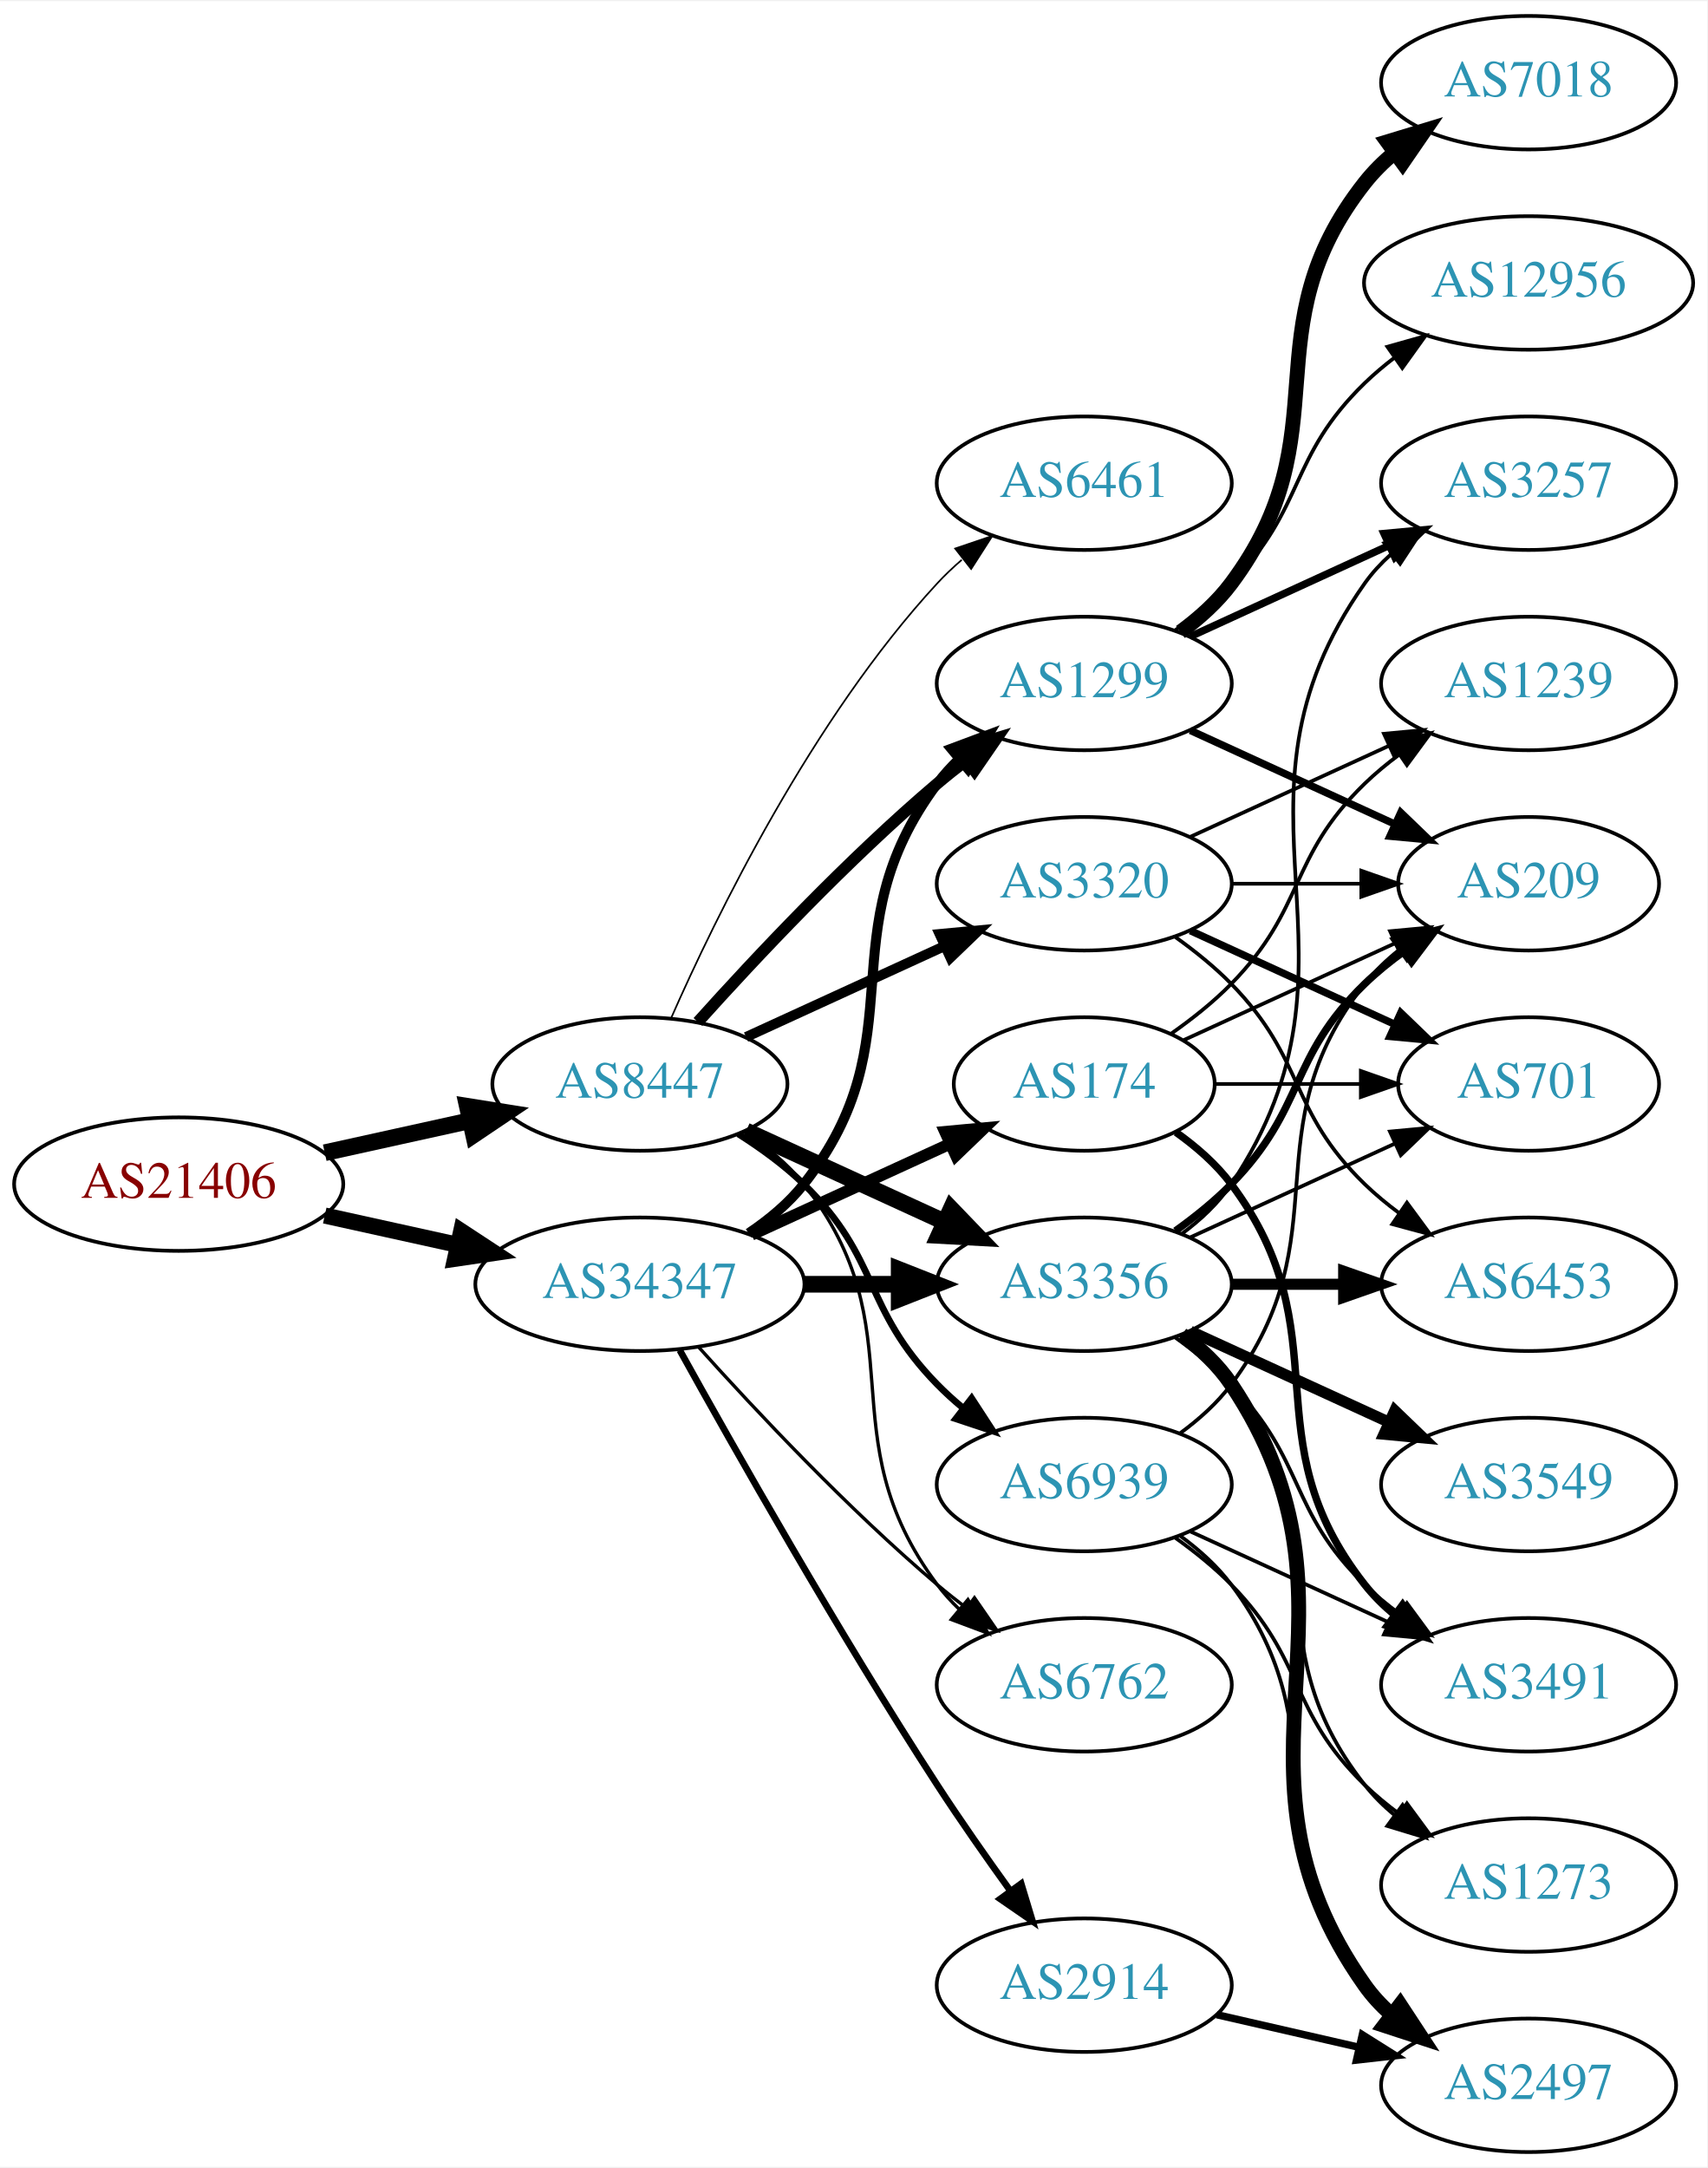
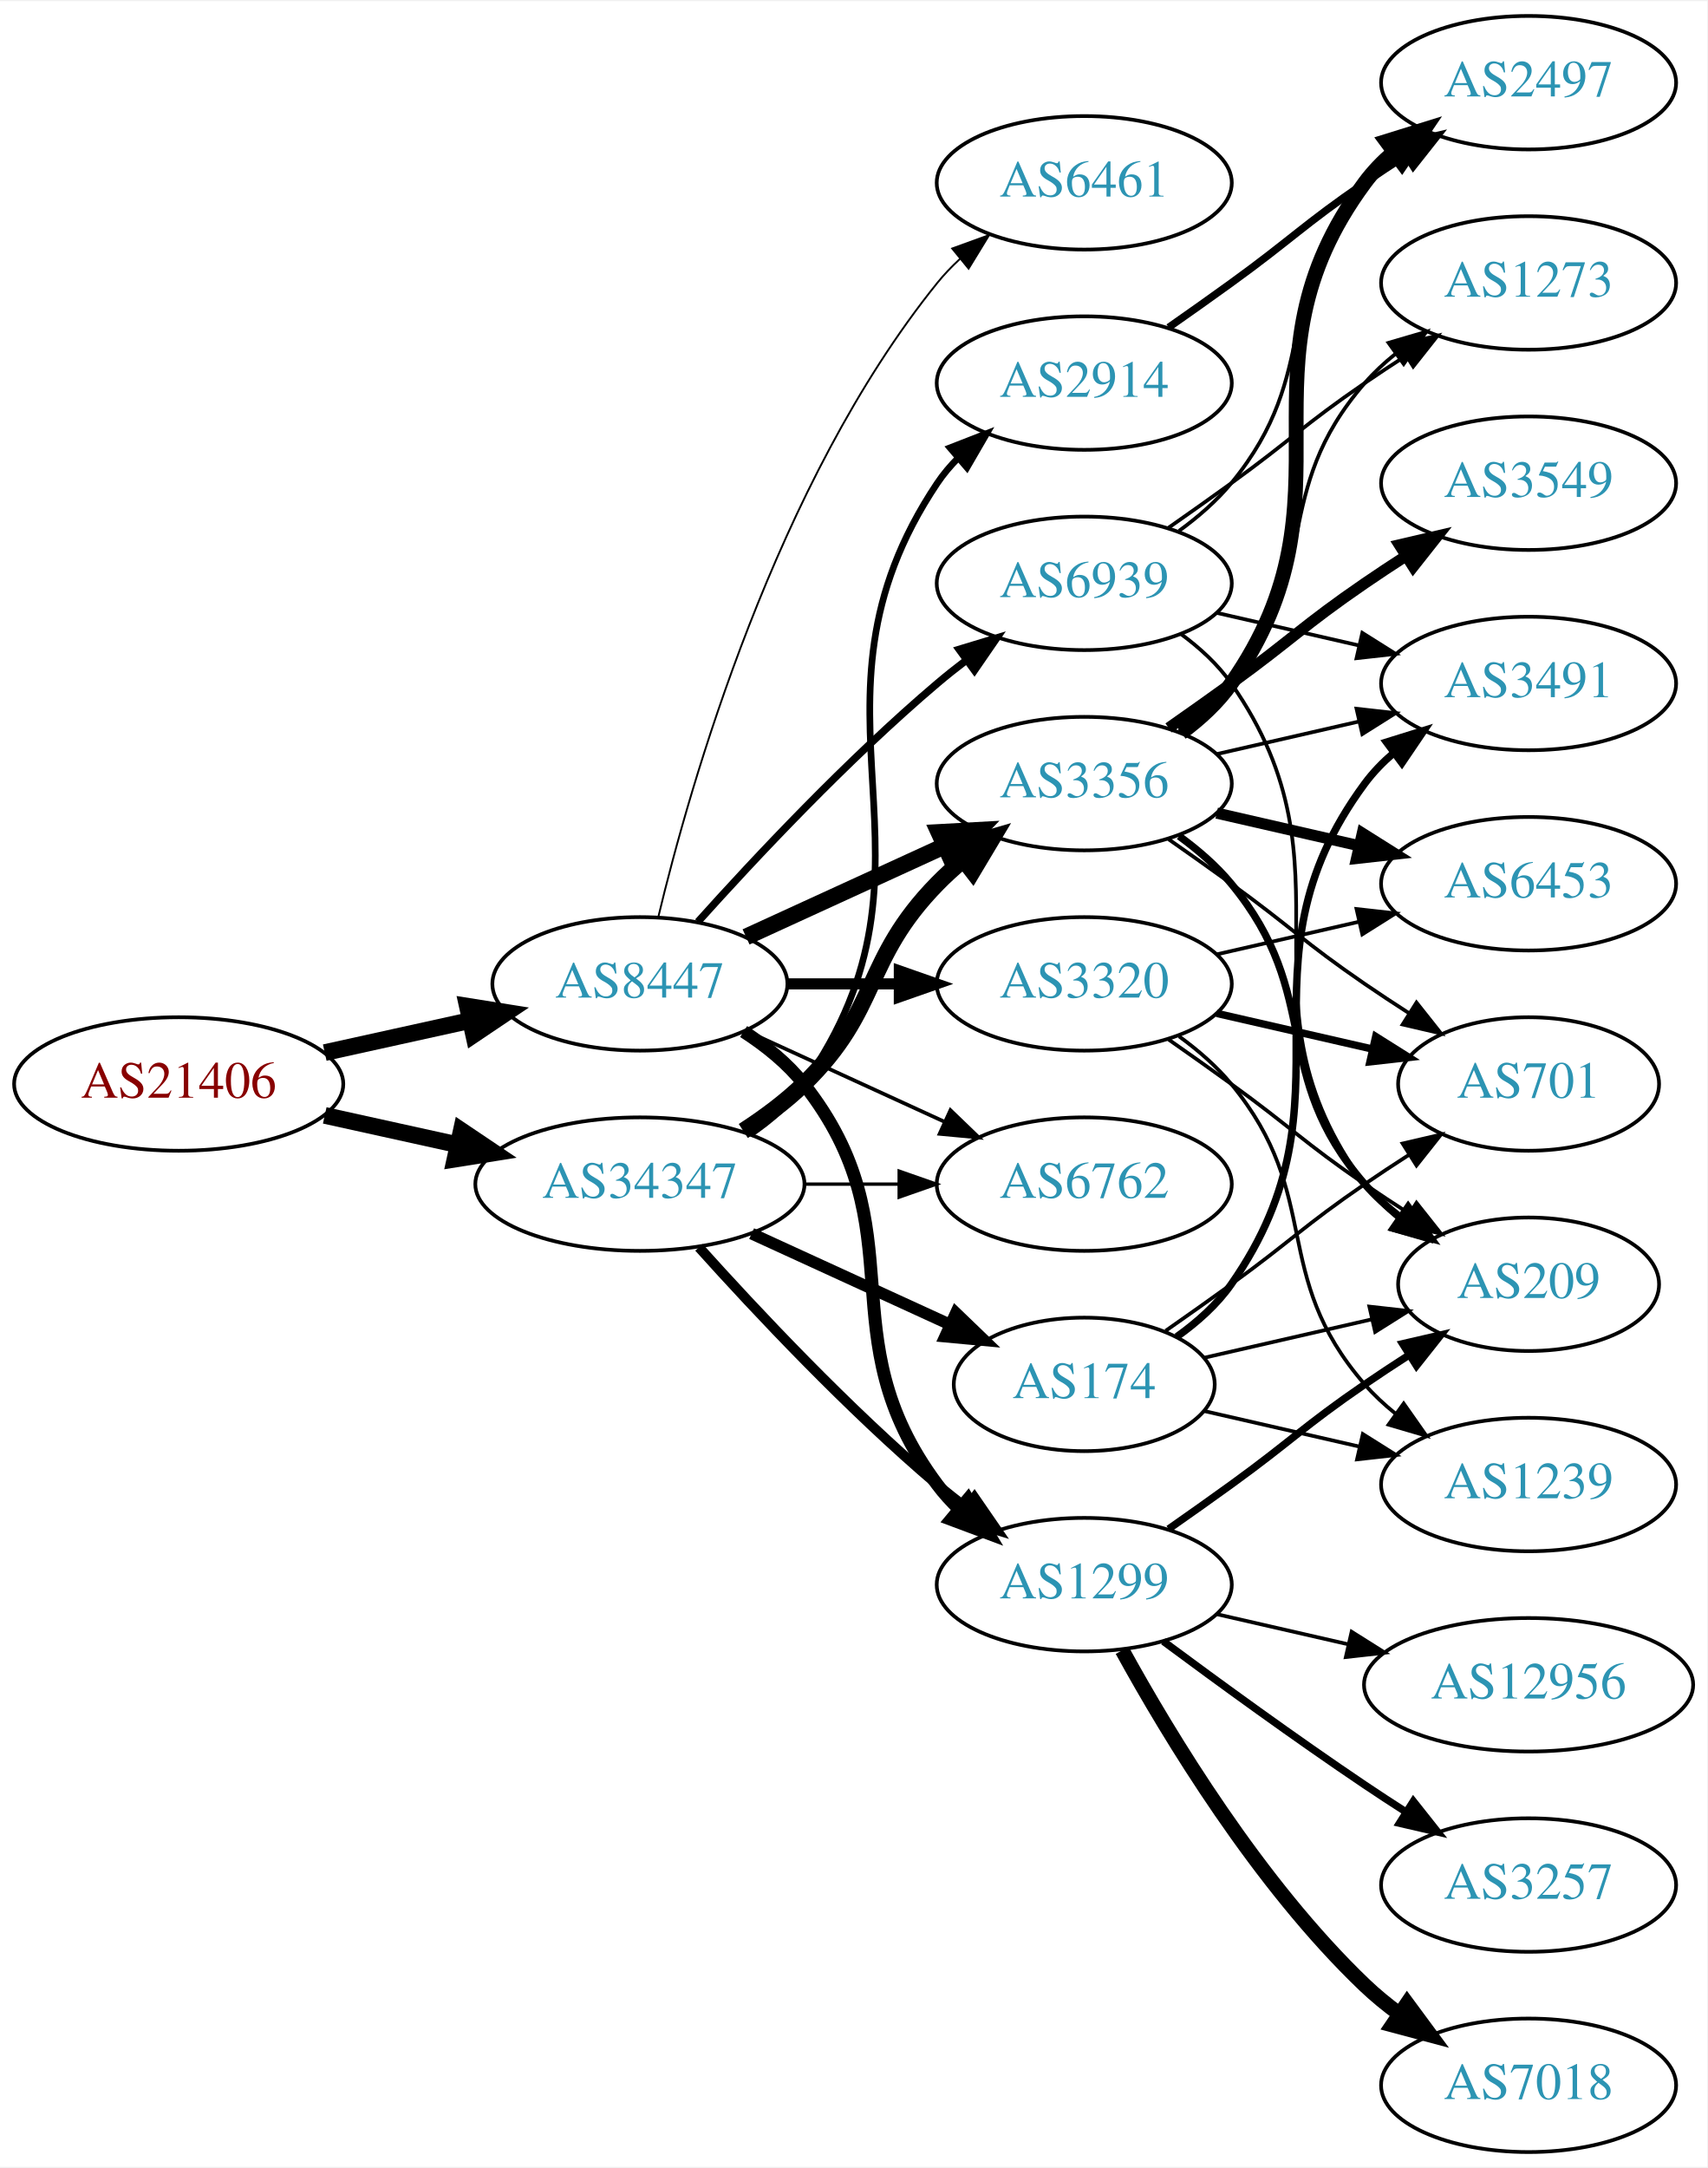
<svg xmlns="http://www.w3.org/2000/svg" xmlns:xlink="http://www.w3.org/1999/xlink" width="460pt" height="584pt" viewBox="0.00 0.00 460.47 584.00">
  <g id="graph0" class="graph" transform="scale(1 1) rotate(0) translate(4 580)">
    <polygon fill="white" stroke="none" points="-4,4 -4,-580 456.469,-580 456.469,4 -4,4" />
    <g id="node1" class="node">
      <g id="a_node1">
        <a xlink:href="/asn/21406" xlink:title="AS21406 ~ D. Swarovski KG [AT]">
-           <ellipse fill="#ffffff" stroke="black" cx="44.196" cy="-261" rx="44.393" ry="18" />
-           <text text-anchor="middle" x="44.196" y="-257.3" font-family="Times,serif" font-size="14.00" fill="#880000">AS21406</text>
+           <ellipse fill="#ffffff" stroke="black" cx="44.196" cy="-288" rx="44.393" ry="18" />
+           <text text-anchor="middle" x="44.196" y="-284.3" font-family="Times,serif" font-size="14.00" fill="#880000">AS21406</text>
        </a>
      </g>
    </g>
    <g id="node2" class="node">
      <g id="a_node2">
        <a xlink:href="/asn/8447" xlink:title="AS8447 ~ A1 Telekom Austria AG [AT]">
-           <ellipse fill="#ffffff" stroke="black" cx="168.588" cy="-288" rx="39.794" ry="18" />
-           <text text-anchor="middle" x="168.588" y="-284.3" font-family="Times,serif" font-size="14.00" fill="#2c94b3">AS8447</text>
+           <ellipse fill="#ffffff" stroke="black" cx="168.588" cy="-315" rx="39.794" ry="18" />
+           <text text-anchor="middle" x="168.588" y="-311.3" font-family="Times,serif" font-size="14.00" fill="#2c94b3">AS8447</text>
        </a>
      </g>
    </g>
    <g id="edge1" class="edge">
-       <path fill="none" stroke="black" stroke-width="4.5" d="M83.586,-269.469C95.977,-272.202 109.824,-275.257 122.644,-278.085" />
-       <polygon fill="black" stroke="black" stroke-width="4.5" points="122.045,-281.985 132.659,-280.295 123.742,-274.295 122.045,-281.985" />
+       <path fill="none" stroke="black" stroke-width="4.5" d="M83.586,-296.469C95.977,-299.202 109.824,-302.257 122.644,-305.085" />
+       <polygon fill="black" stroke="black" stroke-width="4.5" points="122.045,-308.985 132.659,-307.295 123.742,-301.295 122.045,-308.985" />
    </g>
    <g id="node3" class="node">
      <g id="a_node3">
        <a xlink:href="/asn/34347" xlink:title="AS34347 ~ HALLAG Kommunal GmbH [AT]">
-           <ellipse fill="#ffffff" stroke="black" cx="168.588" cy="-234" rx="44.393" ry="18" />
-           <text text-anchor="middle" x="168.588" y="-230.3" font-family="Times,serif" font-size="14.00" fill="#2c94b3">AS34347</text>
+           <ellipse fill="#ffffff" stroke="black" cx="168.588" cy="-261" rx="44.393" ry="18" />
+           <text text-anchor="middle" x="168.588" y="-257.3" font-family="Times,serif" font-size="14.00" fill="#2c94b3">AS34347</text>
        </a>
      </g>
    </g>
    <g id="edge2" class="edge">
-       <path fill="none" stroke="black" stroke-width="4.35" d="M83.586,-252.531C94.978,-250.018 107.6,-247.233 119.525,-244.603" />
-       <polygon fill="black" stroke="black" stroke-width="4.35" points="120.389,-248.31 129.335,-242.439 118.749,-240.876 120.389,-248.31" />
+       <path fill="none" stroke="black" stroke-width="4.5" d="M83.586,-279.531C94.978,-277.018 107.6,-274.233 119.525,-271.603" />
+       <polygon fill="black" stroke="black" stroke-width="4.5" points="120.418,-275.438 129.335,-269.439 118.721,-267.748 120.418,-275.438" />
    </g>
    <g id="node4" class="node">
      <g id="a_node4">
        <a xlink:href="/asn/3320" xlink:title="AS3320 ~ DTAG [DE]">
-           <ellipse fill="#ffffff" stroke="black" cx="288.431" cy="-342" rx="39.794" ry="18" />
-           <text text-anchor="middle" x="288.431" y="-338.3" font-family="Times,serif" font-size="14.00" fill="#2c94b3">AS3320</text>
+           <ellipse fill="#ffffff" stroke="black" cx="288.431" cy="-315" rx="39.794" ry="18" />
+           <text text-anchor="middle" x="288.431" y="-311.3" font-family="Times,serif" font-size="14.00" fill="#2c94b3">AS3320</text>
        </a>
      </g>
    </g>
    <g id="edge3" class="edge">
-       <path fill="none" stroke="black" stroke-width="2.7" d="M197.217,-300.661C213.174,-307.973 233.445,-317.261 250.727,-325.181" />
-       <polygon fill="black" stroke="black" stroke-width="2.7" points="249.426,-328.435 259.975,-329.419 252.342,-322.071 249.426,-328.435" />
+       <path fill="none" stroke="black" stroke-width="3" d="M208.501,-315C218.054,-315 228.404,-315 238.367,-315" />
+       <polygon fill="black" stroke="black" stroke-width="3" points="238.559,-318.5 248.559,-315 238.559,-311.5 238.559,-318.5" />
    </g>
    <g id="node5" class="node">
      <g id="a_node5">
        <a xlink:href="/asn/1299" xlink:title="AS1299 ~ Telia Carrier [EU]">
-           <ellipse fill="#ffffff" stroke="black" cx="288.431" cy="-396" rx="39.794" ry="18" />
-           <text text-anchor="middle" x="288.431" y="-392.3" font-family="Times,serif" font-size="14.00" fill="#2c94b3">AS1299</text>
+           <ellipse fill="#ffffff" stroke="black" cx="288.431" cy="-153" rx="39.794" ry="18" />
+           <text text-anchor="middle" x="288.431" y="-149.3" font-family="Times,serif" font-size="14.00" fill="#2c94b3">AS1299</text>
        </a>
      </g>
    </g>
    <g id="edge4" class="edge">
-       <path fill="none" stroke="black" stroke-width="3.15" d="M184.234,-304.725C199.535,-321.765 224.632,-348.523 248.784,-369 251.281,-371.117 253.942,-373.232 256.653,-375.293" />
-       <polygon fill="black" stroke="black" stroke-width="3.15" points="254.69,-378.194 264.83,-381.266 258.819,-372.541 254.69,-378.194" />
+       <path fill="none" stroke="black" stroke-width="3.5" d="M196.56,-302.145C202.548,-298.28 208.408,-293.559 212.784,-288 244.083,-248.246 218.513,-220.542 248.784,-180 250.529,-177.664 252.536,-175.455 254.7,-173.383" />
+       <polygon fill="black" stroke="black" stroke-width="3.5" points="257.059,-175.973 262.5,-166.882 252.577,-170.595 257.059,-175.973" />
    </g>
    <g id="node6" class="node">
      <g id="a_node6">
-         <a xlink:href="/asn/3356" xlink:title="AS3356 ~ Level 3 Parent, LLC [US]">
-           <ellipse fill="#ffffff" stroke="black" cx="288.431" cy="-234" rx="39.794" ry="18" />
-           <text text-anchor="middle" x="288.431" y="-230.3" font-family="Times,serif" font-size="14.00" fill="#2c94b3">AS3356</text>
+         <a xlink:href="/asn/6762" xlink:title="AS6762 ~ TELECOM ITALIA SPARKLE S.p.A. [IT]">
+           <ellipse fill="#ffffff" stroke="black" cx="288.431" cy="-261" rx="39.794" ry="18" />
+           <text text-anchor="middle" x="288.431" y="-257.3" font-family="Times,serif" font-size="14.00" fill="#2c94b3">AS6762</text>
        </a>
      </g>
    </g>
    <g id="edge5" class="edge">
-       <path fill="none" stroke="black" stroke-width="4.5" d="M197.217,-275.339C213.174,-268.027 233.445,-258.739 250.727,-250.819" />
-       <polygon fill="black" stroke="black" stroke-width="4.5" points="252.524,-254.327 259.975,-246.581 249.244,-247.168 252.524,-254.327" />
+       <path fill="none" stroke="black" d="M197.217,-302.339C213.174,-295.027 233.445,-285.739 250.727,-277.819" />
+       <polygon fill="black" stroke="black" points="252.342,-280.929 259.975,-273.581 249.426,-274.565 252.342,-280.929" />
    </g>
    <g id="node7" class="node">
      <g id="a_node7">
-         <a xlink:href="/asn/6762" xlink:title="AS6762 ~ TELECOM ITALIA SPARKLE S.p.A. [IT]">
-           <ellipse fill="#ffffff" stroke="black" cx="288.431" cy="-126" rx="39.794" ry="18" />
-           <text text-anchor="middle" x="288.431" y="-122.3" font-family="Times,serif" font-size="14.00" fill="#2c94b3">AS6762</text>
+         <a xlink:href="/asn/3356" xlink:title="AS3356 ~ Level 3 Parent, LLC [US]">
+           <ellipse fill="#ffffff" stroke="black" cx="288.431" cy="-369" rx="39.794" ry="18" />
+           <text text-anchor="middle" x="288.431" y="-365.3" font-family="Times,serif" font-size="14.00" fill="#2c94b3">AS3356</text>
        </a>
      </g>
    </g>
    <g id="edge6" class="edge">
-       <path fill="none" stroke="black" stroke-width="0.9" d="M196.56,-275.145C202.548,-271.28 208.408,-266.559 212.784,-261 244.083,-221.246 218.513,-193.542 248.784,-153 250.529,-150.664 252.536,-148.455 254.7,-146.383" />
-       <polygon fill="black" stroke="black" stroke-width="0.9" points="257.059,-148.973 262.5,-139.882 252.577,-143.595 257.059,-148.973" />
+       <path fill="none" stroke="black" stroke-width="4.5" d="M197.217,-327.661C213.174,-334.973 233.445,-344.261 250.727,-352.181" />
+       <polygon fill="black" stroke="black" stroke-width="4.5" points="249.244,-355.832 259.975,-356.419 252.524,-348.673 249.244,-355.832" />
    </g>
    <g id="node8" class="node">
      <g id="a_node8">
        <a xlink:href="/asn/6461" xlink:title="AS6461 ~ Zayo Bandwidth [US]">
-           <ellipse fill="#ffffff" stroke="black" cx="288.431" cy="-450" rx="39.794" ry="18" />
-           <text text-anchor="middle" x="288.431" y="-446.3" font-family="Times,serif" font-size="14.00" fill="#2c94b3">AS6461</text>
+           <ellipse fill="#ffffff" stroke="black" cx="288.431" cy="-531" rx="39.794" ry="18" />
+           <text text-anchor="middle" x="288.431" y="-527.3" font-family="Times,serif" font-size="14.00" fill="#2c94b3">AS6461</text>
        </a>
      </g>
    </g>
    <g id="edge7" class="edge">
-       <path fill="none" stroke="black" stroke-width="0.45" d="M177.004,-305.761C189.072,-333.183 215.044,-386.473 248.784,-423 250.815,-425.198 253.054,-427.319 255.4,-429.34" />
-       <polygon fill="black" stroke="black" stroke-width="0.45" points="253.612,-432.386 263.644,-435.794 257.927,-426.874 253.612,-432.386" />
+       <path fill="none" stroke="black" stroke-width="0.5" d="M173.515,-332.882C182.073,-368.609 205.222,-450.008 248.784,-504 250.615,-506.269 252.685,-508.43 254.892,-510.468" />
+       <polygon fill="black" stroke="black" stroke-width="0.5" points="252.815,-513.291 262.773,-516.906 257.243,-507.869 252.815,-513.291" />
    </g>
    <g id="node9" class="node">
      <g id="a_node9">
        <a xlink:href="/asn/6939" xlink:title="AS6939 ~ Hurricane Electric LLC [US]">
-           <ellipse fill="#ffffff" stroke="black" cx="288.431" cy="-180" rx="39.794" ry="18" />
-           <text text-anchor="middle" x="288.431" y="-176.3" font-family="Times,serif" font-size="14.00" fill="#2c94b3">AS6939</text>
+           <ellipse fill="#ffffff" stroke="black" cx="288.431" cy="-423" rx="39.794" ry="18" />
+           <text text-anchor="middle" x="288.431" y="-419.3" font-family="Times,serif" font-size="14.00" fill="#2c94b3">AS6939</text>
        </a>
      </g>
    </g>
    <g id="edge8" class="edge">
-       <path fill="none" stroke="black" stroke-width="1.8" d="M195.117,-274.538C201.28,-270.638 207.582,-266.052 212.784,-261 233.478,-240.906 228.612,-227.617 248.784,-207 250.877,-204.861 253.161,-202.782 255.537,-200.79" />
-       <polygon fill="black" stroke="black" stroke-width="1.8" points="258.056,-203.268 263.837,-194.389 253.781,-197.725 258.056,-203.268" />
+       <path fill="none" stroke="black" stroke-width="2" d="M184.234,-331.725C199.535,-348.765 224.632,-375.523 248.784,-396 251.281,-398.117 253.942,-400.232 256.653,-402.293" />
+       <polygon fill="black" stroke="black" stroke-width="2" points="254.69,-405.194 264.83,-408.266 258.819,-399.541 254.69,-405.194" />
+     </g>
+     <g id="edge27" class="edge">
+       <path fill="none" stroke="black" stroke-width="2.7" d="M184.521,-243.956C199.847,-226.903 224.782,-200.35 248.784,-180 251.281,-177.883 253.942,-175.768 256.653,-173.707" />
+       <polygon fill="black" stroke="black" stroke-width="2.7" points="258.819,-176.459 264.83,-167.734 254.69,-170.806 258.819,-176.459" />
+     </g>
+     <g id="edge28" class="edge">
+       <path fill="none" stroke="black" stroke-width="0.9" d="M212.799,-261C221.112,-261 229.875,-261 238.357,-261" />
+       <polygon fill="black" stroke="black" stroke-width="0.9" points="238.516,-264.5 248.516,-261 238.516,-257.5 238.516,-264.5" />
    </g>
    <g id="edge26" class="edge">
-       <path fill="none" stroke="black" stroke-width="2.7" d="M197.904,-247.739C203.419,-251.433 208.736,-255.858 212.784,-261 244.083,-300.754 218.513,-328.458 248.784,-369 250.529,-371.336 252.536,-373.545 254.7,-375.617" />
-       <polygon fill="black" stroke="black" stroke-width="2.7" points="252.577,-378.405 262.5,-382.118 257.059,-373.027 252.577,-378.405" />
-     </g>
-     <g id="edge27" class="edge">
-       <path fill="none" stroke="black" stroke-width="4.5" d="M212.799,-234C221.112,-234 229.875,-234 238.357,-234" />
-       <polygon fill="black" stroke="black" stroke-width="4.5" points="238.516,-237.938 248.516,-234 238.516,-230.063 238.516,-237.938" />
-     </g>
-     <g id="edge29" class="edge">
-       <path fill="none" stroke="black" stroke-width="0.9" d="M184.521,-216.956C199.847,-199.903 224.782,-173.35 248.784,-153 251.281,-150.883 253.942,-148.768 256.653,-146.707" />
-       <polygon fill="black" stroke="black" stroke-width="0.9" points="258.819,-149.459 264.83,-140.734 254.69,-143.806 258.819,-149.459" />
+       <path fill="none" stroke="black" stroke-width="4.5" d="M196.472,-275.329C202.196,-279.036 207.962,-283.318 212.784,-288 233.478,-308.094 228.612,-321.383 248.784,-342 250.877,-344.139 253.161,-346.218 255.537,-348.21" />
+       <polygon fill="black" stroke="black" stroke-width="4.5" points="253.513,-351.621 263.837,-354.611 258.323,-345.386 253.513,-351.621" />
    </g>
    <g id="node21" class="node">
      <g id="a_node21">
        <a xlink:href="/asn/174" xlink:title="AS174 ~ Cogent Communications [US]">
-           <ellipse fill="#ffffff" stroke="black" cx="288.431" cy="-288" rx="35.194" ry="18" />
-           <text text-anchor="middle" x="288.431" y="-284.3" font-family="Times,serif" font-size="14.00" fill="#2c94b3">AS174</text>
-         </a>
-       </g>
-     </g>
-     <g id="edge25" class="edge">
-       <path fill="none" stroke="black" stroke-width="3.15" d="M198.718,-247.348C214.935,-254.78 235.238,-264.083 252.327,-271.914" />
-       <polygon fill="black" stroke="black" stroke-width="3.15" points="250.895,-275.108 261.444,-276.092 253.811,-268.744 250.895,-275.108" />
+           <ellipse fill="#ffffff" stroke="black" cx="288.431" cy="-207" rx="35.194" ry="18" />
+           <text text-anchor="middle" x="288.431" y="-203.3" font-family="Times,serif" font-size="14.00" fill="#2c94b3">AS174</text>
+         </a>
+       </g>
+     </g>
+     <g id="edge24" class="edge">
+       <path fill="none" stroke="black" stroke-width="3.15" d="M198.718,-247.652C214.935,-240.22 235.238,-230.917 252.327,-223.086" />
+       <polygon fill="black" stroke="black" stroke-width="3.15" points="253.811,-226.256 261.444,-218.908 250.895,-219.892 253.811,-226.256" />
    </g>
    <g id="node22" class="node">
      <g id="a_node22">
        <a xlink:href="/asn/2914" xlink:title="AS2914 ~ NTT America, Inc. [US]">
-           <ellipse fill="#ffffff" stroke="black" cx="288.431" cy="-45" rx="39.794" ry="18" />
-           <text text-anchor="middle" x="288.431" y="-41.3" font-family="Times,serif" font-size="14.00" fill="#2c94b3">AS2914</text>
-         </a>
-       </g>
-     </g>
-     <g id="edge28" class="edge">
-       <path fill="none" stroke="black" stroke-width="1.8" d="M179.341,-216.217C193.817,-190.099 222.15,-140.023 248.784,-99 254.969,-89.474 262.117,-79.283 268.571,-70.349" />
-       <polygon fill="black" stroke="black" stroke-width="1.8" points="271.426,-72.374 274.492,-62.232 265.771,-68.249 271.426,-72.374" />
+           <ellipse fill="#ffffff" stroke="black" cx="288.431" cy="-477" rx="39.794" ry="18" />
+           <text text-anchor="middle" x="288.431" y="-473.3" font-family="Times,serif" font-size="14.00" fill="#2c94b3">AS2914</text>
+         </a>
+       </g>
+     </g>
+     <g id="edge25" class="edge">
+       <path fill="none" stroke="black" stroke-width="1.8" d="M198.314,-274.433C203.803,-278.146 209.006,-282.656 212.784,-288 255.364,-348.225 207.76,-388.706 248.784,-450 250.406,-452.423 252.325,-454.695 254.427,-456.81" />
+       <polygon fill="black" stroke="black" stroke-width="1.8" points="252.24,-459.546 262.112,-463.393 256.794,-454.229 252.24,-459.546" />
    </g>
    <g id="node10" class="node">
      <g id="a_node10">
        <a xlink:href="/asn/701" xlink:title="AS701 ~ UUNET [US]">
          <ellipse fill="#ffffff" stroke="black" cx="408.273" cy="-288" rx="35.194" ry="18" />
          <text text-anchor="middle" x="408.273" y="-284.3" font-family="Times,serif" font-size="14.00" fill="#2c94b3">AS701</text>
        </a>
      </g>
    </g>
    <g id="edge9" class="edge">
-       <path fill="none" stroke="black" stroke-width="2" d="M317.06,-329.339C333.476,-321.817 354.457,-312.202 372.054,-304.139" />
-       <polygon fill="black" stroke="black" stroke-width="2" points="373.799,-307.189 381.432,-299.842 370.883,-300.826 373.799,-307.189" />
+       <path fill="none" stroke="black" stroke-width="2" d="M324.15,-307.045C337.243,-304.045 352.265,-300.604 365.906,-297.478" />
+       <polygon fill="black" stroke="black" stroke-width="2" points="367.047,-300.807 376.013,-295.162 365.484,-293.984 367.047,-300.807" />
    </g>
    <g id="node11" class="node">
      <g id="a_node11">
-         <a xlink:href="/asn/209" xlink:title="AS209 ~ CenturyLink Communications, LLC [US]">
-           <ellipse fill="#ffffff" stroke="black" cx="408.273" cy="-342" rx="35.194" ry="18" />
-           <text text-anchor="middle" x="408.273" y="-338.3" font-family="Times,serif" font-size="14.00" fill="#2c94b3">AS209</text>
+         <a xlink:href="/asn/1239" xlink:title="AS1239 ~ Sprint [US]">
+           <ellipse fill="#ffffff" stroke="black" cx="408.273" cy="-180" rx="39.794" ry="18" />
+           <text text-anchor="middle" x="408.273" y="-176.3" font-family="Times,serif" font-size="14.00" fill="#2c94b3">AS1239</text>
        </a>
      </g>
    </g>
    <g id="edge10" class="edge">
-       <path fill="none" stroke="black" d="M328.343,-342C339.43,-342 351.59,-342 362.972,-342" />
-       <polygon fill="black" stroke="black" points="363.154,-345.5 373.154,-342 363.154,-338.5 363.154,-345.5" />
+       <path fill="none" stroke="black" d="M314.012,-300.844C319.106,-297.128 324.12,-292.799 328.077,-288 353.142,-257.606 338.243,-236.742 364.077,-207 366.542,-204.162 369.379,-201.523 372.397,-199.094" />
+       <polygon fill="black" stroke="black" points="374.583,-201.833 380.675,-193.164 370.507,-196.142 374.583,-201.833" />
    </g>
    <g id="node12" class="node">
      <g id="a_node12">
-         <a xlink:href="/asn/1239" xlink:title="AS1239 ~ Sprint [US]">
-           <ellipse fill="#ffffff" stroke="black" cx="408.273" cy="-396" rx="39.794" ry="18" />
-           <text text-anchor="middle" x="408.273" y="-392.3" font-family="Times,serif" font-size="14.00" fill="#2c94b3">AS1239</text>
+         <a xlink:href="/asn/209" xlink:title="AS209 ~ CenturyLink Communications, LLC [US]">
+           <ellipse fill="#ffffff" stroke="black" cx="408.273" cy="-234" rx="35.194" ry="18" />
+           <text text-anchor="middle" x="408.273" y="-230.3" font-family="Times,serif" font-size="14.00" fill="#2c94b3">AS209</text>
        </a>
      </g>
    </g>
    <g id="edge11" class="edge">
-       <path fill="none" stroke="black" d="M317.06,-354.661C333.017,-361.973 353.287,-371.261 370.57,-379.181" />
-       <polygon fill="black" stroke="black" points="369.269,-382.435 379.818,-383.419 372.185,-376.071 369.269,-382.435" />
+       <path fill="none" stroke="black" d="M311.188,-299.991C316.722,-296.121 322.641,-291.936 328.077,-288 344.277,-276.271 347.583,-272.311 364.077,-261 367.872,-258.398 371.909,-255.738 375.933,-253.151" />
+       <polygon fill="black" stroke="black" points="378.039,-255.96 384.62,-247.657 374.298,-250.044 378.039,-255.96" />
    </g>
    <g id="node13" class="node">
      <g id="a_node13">
        <a xlink:href="/asn/6453" xlink:title="AS6453 ~ TATA COMMUNICATIONS (AMERICA) INC [US]">
-           <ellipse fill="#ffffff" stroke="black" cx="408.273" cy="-234" rx="39.794" ry="18" />
-           <text text-anchor="middle" x="408.273" y="-230.3" font-family="Times,serif" font-size="14.00" fill="#2c94b3">AS6453</text>
+           <ellipse fill="#ffffff" stroke="black" cx="408.273" cy="-342" rx="39.794" ry="18" />
+           <text text-anchor="middle" x="408.273" y="-338.3" font-family="Times,serif" font-size="14.00" fill="#2c94b3">AS6453</text>
        </a>
      </g>
    </g>
    <g id="edge12" class="edge">
-       <path fill="none" stroke="black" d="M313.025,-327.611C318.281,-323.852 323.613,-319.563 328.077,-315 348.25,-294.383 343.384,-281.094 364.077,-261 366.922,-258.237 370.096,-255.614 373.396,-253.166" />
-       <polygon fill="black" stroke="black" points="375.462,-255.994 381.744,-247.462 371.513,-250.214 375.462,-255.994" />
+       <path fill="none" stroke="black" d="M324.15,-322.955C336.15,-325.704 349.771,-328.825 362.463,-331.733" />
+       <polygon fill="black" stroke="black" points="361.866,-335.187 372.395,-334.009 363.429,-328.364 361.866,-335.187" />
    </g>
    <g id="edge16" class="edge">
-       <path fill="none" stroke="black" stroke-width="2" d="M317.06,-383.339C333.476,-375.817 354.457,-366.202 372.054,-358.139" />
-       <polygon fill="black" stroke="black" stroke-width="2" points="373.799,-361.189 381.432,-353.842 370.883,-354.826 373.799,-361.189" />
+       <path fill="none" stroke="black" stroke-width="2" d="M311.188,-168.009C316.722,-171.879 322.641,-176.064 328.077,-180 344.277,-191.729 347.583,-195.689 364.077,-207 367.872,-209.602 371.909,-212.262 375.933,-214.849" />
+       <polygon fill="black" stroke="black" stroke-width="2" points="374.298,-217.956 384.62,-220.343 378.039,-212.04 374.298,-217.956" />
    </g>
    <g id="node14" class="node">
      <g id="a_node14">
        <a xlink:href="/asn/3257" xlink:title="AS3257 ~ GTT [DE]">
-           <ellipse fill="#ffffff" stroke="black" cx="408.273" cy="-450" rx="39.794" ry="18" />
-           <text text-anchor="middle" x="408.273" y="-446.3" font-family="Times,serif" font-size="14.00" fill="#2c94b3">AS3257</text>
+           <ellipse fill="#ffffff" stroke="black" cx="408.273" cy="-72" rx="39.794" ry="18" />
+           <text text-anchor="middle" x="408.273" y="-68.3" font-family="Times,serif" font-size="14.00" fill="#2c94b3">AS3257</text>
        </a>
      </g>
    </g>
    <g id="edge13" class="edge">
-       <path fill="none" stroke="black" stroke-width="2" d="M317.06,-408.661C333.017,-415.973 353.287,-425.261 370.57,-433.181" />
-       <polygon fill="black" stroke="black" stroke-width="2" points="369.269,-436.435 379.818,-437.419 372.185,-430.071 369.269,-436.435" />
+       <path fill="none" stroke="black" stroke-width="2" d="M309.761,-137.723C324.623,-126.696 345.368,-111.593 364.077,-99 367.626,-96.611 371.377,-94.161 375.125,-91.758" />
+       <polygon fill="black" stroke="black" stroke-width="2" points="377.193,-94.591 383.774,-86.288 373.451,-88.675 377.193,-94.591" />
    </g>
    <g id="node15" class="node">
      <g id="a_node15">
        <a xlink:href="/asn/7018" xlink:title="AS7018 ~ AT&amp;T Services, Inc. [US]">
-           <ellipse fill="#ffffff" stroke="black" cx="408.273" cy="-558" rx="39.794" ry="18" />
-           <text text-anchor="middle" x="408.273" y="-554.3" font-family="Times,serif" font-size="14.00" fill="#2c94b3">AS7018</text>
+           <ellipse fill="#ffffff" stroke="black" cx="408.273" cy="-18" rx="39.794" ry="18" />
+           <text text-anchor="middle" x="408.273" y="-14.3" font-family="Times,serif" font-size="14.00" fill="#2c94b3">AS7018</text>
        </a>
      </g>
    </g>
    <g id="edge14" class="edge">
-       <path fill="none" stroke="black" stroke-width="4" d="M314.362,-409.882C319.438,-413.611 324.356,-418.016 328.077,-423 358.349,-463.542 332.779,-491.246 364.077,-531 366.402,-533.953 369.146,-536.67 372.105,-539.147" />
-       <polygon fill="black" stroke="black" stroke-width="4" points="370.165,-542.064 380.302,-545.145 374.298,-536.415 370.165,-542.064" />
+       <path fill="none" stroke="black" stroke-width="4" d="M298.672,-135.287C311.218,-112.439 335.394,-72.389 364.077,-45 366.946,-42.261 370.134,-39.653 373.443,-37.215" />
+       <polygon fill="black" stroke="black" stroke-width="4" points="375.507,-40.044 381.803,-31.523 371.567,-34.258 375.507,-40.044" />
    </g>
    <g id="node16" class="node">
      <g id="a_node16">
        <a xlink:href="/asn/12956" xlink:title="AS12956 ~ TELXIUS [ES]">
-           <ellipse fill="#ffffff" stroke="black" cx="408.273" cy="-504" rx="44.393" ry="18" />
-           <text text-anchor="middle" x="408.273" y="-500.3" font-family="Times,serif" font-size="14.00" fill="#2c94b3">AS12956</text>
+           <ellipse fill="#ffffff" stroke="black" cx="408.273" cy="-126" rx="44.393" ry="18" />
+           <text text-anchor="middle" x="408.273" y="-122.3" font-family="Times,serif" font-size="14.00" fill="#2c94b3">AS12956</text>
        </a>
      </g>
    </g>
    <g id="edge15" class="edge">
-       <path fill="none" stroke="black" d="M313.025,-410.389C318.281,-414.148 323.613,-418.437 328.077,-423 348.25,-443.617 343.384,-456.906 364.077,-477 366.564,-479.414 369.301,-481.722 372.154,-483.9" />
-       <polygon fill="black" stroke="black" points="370.192,-486.798 380.39,-489.671 374.209,-481.066 370.192,-486.798" />
-     </g>
-     <g id="edge23" class="edge">
-       <path fill="none" stroke="black" d="M317.06,-246.661C333.476,-254.183 354.457,-263.798 372.054,-271.861" />
-       <polygon fill="black" stroke="black" points="370.883,-275.174 381.432,-276.158 373.799,-268.811 370.883,-275.174" />
+       <path fill="none" stroke="black" d="M324.15,-145.045C335.289,-142.493 347.824,-139.621 359.717,-136.896" />
+       <polygon fill="black" stroke="black" points="360.545,-140.297 369.511,-134.652 358.982,-133.474 360.545,-140.297" />
+     </g>
+     <g id="edge22" class="edge">
+       <path fill="none" stroke="black" d="M311.188,-353.991C316.722,-350.121 322.641,-345.936 328.077,-342 344.277,-330.271 347.583,-326.311 364.077,-315 367.872,-312.398 371.909,-309.738 375.933,-307.151" />
+       <polygon fill="black" stroke="black" points="378.039,-309.96 384.62,-301.657 374.298,-304.044 378.039,-309.96" />
+     </g>
+     <g id="edge17" class="edge">
+       <path fill="none" stroke="black" stroke-width="2" d="M314.012,-354.844C319.106,-351.128 324.12,-346.799 328.077,-342 353.142,-311.606 338.243,-290.742 364.077,-261 366.883,-257.77 370.17,-254.797 373.658,-252.098" />
+       <polygon fill="black" stroke="black" stroke-width="2" points="375.792,-254.878 382.025,-246.31 371.81,-249.121 375.792,-254.878" />
    </g>
    <g id="edge20" class="edge">
-       <path fill="none" stroke="black" stroke-width="2" d="M313.025,-248.389C318.281,-252.148 323.613,-256.437 328.077,-261 348.25,-281.617 343.384,-294.906 364.077,-315 367.305,-318.134 370.956,-321.089 374.734,-323.812" />
-       <polygon fill="black" stroke="black" stroke-width="2" points="372.832,-326.75 383.094,-329.383 376.713,-320.925 372.832,-326.75" />
-     </g>
-     <g id="edge21" class="edge">
-       <path fill="none" stroke="black" stroke-width="3" d="M328.343,-234C337.897,-234 348.246,-234 358.209,-234" />
-       <polygon fill="black" stroke="black" stroke-width="3" points="358.402,-237.5 368.402,-234 358.402,-230.5 358.402,-237.5" />
-     </g>
-     <g id="edge17" class="edge">
-       <path fill="none" stroke="black" d="M314.75,-247.607C319.806,-251.351 324.617,-255.831 328.077,-261 369.102,-322.294 321.498,-362.775 364.077,-423 366.068,-425.816 368.455,-428.401 371.071,-430.76" />
-       <polygon fill="black" stroke="black" points="369.371,-433.865 379.44,-437.162 373.624,-428.306 369.371,-433.865" />
+       <path fill="none" stroke="black" stroke-width="3" d="M324.15,-361.045C336.15,-358.296 349.771,-355.175 362.463,-352.267" />
+       <polygon fill="black" stroke="black" stroke-width="3" points="363.429,-355.636 372.395,-349.991 361.866,-348.813 363.429,-355.636" />
    </g>
    <g id="node17" class="node">
      <g id="a_node17">
-         <a xlink:href="/asn/3491" xlink:title="AS3491 ~ PCCW Global, Inc. [US]">
-           <ellipse fill="#ffffff" stroke="black" cx="408.273" cy="-126" rx="39.794" ry="18" />
-           <text text-anchor="middle" x="408.273" y="-122.3" font-family="Times,serif" font-size="14.00" fill="#2c94b3">AS3491</text>
+         <a xlink:href="/asn/2497" xlink:title="AS2497 ~ Internet Initiative Japan Inc. [JP]">
+           <ellipse fill="#ffffff" stroke="black" cx="408.273" cy="-558" rx="39.794" ry="18" />
+           <text text-anchor="middle" x="408.273" y="-554.3" font-family="Times,serif" font-size="14.00" fill="#2c94b3">AS2497</text>
        </a>
      </g>
    </g>
    <g id="edge18" class="edge">
-       <path fill="none" stroke="black" d="M313.025,-219.611C318.281,-215.852 323.613,-211.563 328.077,-207 348.25,-186.383 343.384,-173.094 364.077,-153 366.922,-150.237 370.096,-147.614 373.396,-145.166" />
-       <polygon fill="black" stroke="black" points="375.462,-147.994 381.744,-139.462 371.513,-142.214 375.462,-147.994" />
+       <path fill="none" stroke="black" stroke-width="4" d="M314.59,-382.716C319.654,-386.455 324.51,-390.904 328.077,-396 363.691,-446.869 327.174,-481.059 364.077,-531 366.311,-534.023 368.994,-536.786 371.914,-539.293" />
+       <polygon fill="black" stroke="black" stroke-width="4" points="369.94,-542.186 380.058,-545.331 374.109,-536.563 369.94,-542.186" />
    </g>
    <g id="node18" class="node">
      <g id="a_node18">
-         <a xlink:href="/asn/2497" xlink:title="AS2497 ~ Internet Initiative Japan Inc. [JP]">
-           <ellipse fill="#ffffff" stroke="black" cx="408.273" cy="-18" rx="39.794" ry="18" />
-           <text text-anchor="middle" x="408.273" y="-14.3" font-family="Times,serif" font-size="14.00" fill="#2c94b3">AS2497</text>
+         <a xlink:href="/asn/3491" xlink:title="AS3491 ~ PCCW Global, Inc. [US]">
+           <ellipse fill="#ffffff" stroke="black" cx="408.273" cy="-396" rx="39.794" ry="18" />
+           <text text-anchor="middle" x="408.273" y="-392.3" font-family="Times,serif" font-size="14.00" fill="#2c94b3">AS3491</text>
        </a>
      </g>
    </g>
    <g id="edge19" class="edge">
-       <path fill="none" stroke="black" stroke-width="4" d="M314.75,-220.393C319.806,-216.649 324.617,-212.169 328.077,-207 369.102,-145.706 321.498,-105.225 364.077,-45 366.068,-42.184 368.455,-39.599 371.071,-37.24" />
-       <polygon fill="black" stroke="black" stroke-width="4" points="373.624,-39.694 379.44,-30.838 369.371,-34.135 373.624,-39.694" />
+       <path fill="none" stroke="black" d="M324.15,-376.955C336.15,-379.704 349.771,-382.825 362.463,-385.733" />
+       <polygon fill="black" stroke="black" points="361.866,-389.187 372.395,-388.009 363.429,-382.364 361.866,-389.187" />
    </g>
    <g id="node19" class="node">
      <g id="a_node19">
        <a xlink:href="/asn/3549" xlink:title="AS3549 ~ Level 3 Parent, LLC [US]">
-           <ellipse fill="#ffffff" stroke="black" cx="408.273" cy="-180" rx="39.794" ry="18" />
-           <text text-anchor="middle" x="408.273" y="-176.3" font-family="Times,serif" font-size="14.00" fill="#2c94b3">AS3549</text>
-         </a>
-       </g>
-     </g>
-     <g id="edge22" class="edge">
-       <path fill="none" stroke="black" stroke-width="3" d="M317.06,-221.339C333.017,-214.027 353.287,-204.739 370.57,-196.819" />
-       <polygon fill="black" stroke="black" stroke-width="3" points="372.185,-199.929 379.818,-192.581 369.269,-193.565 372.185,-199.929" />
+           <ellipse fill="#ffffff" stroke="black" cx="408.273" cy="-450" rx="39.794" ry="18" />
+           <text text-anchor="middle" x="408.273" y="-446.3" font-family="Times,serif" font-size="14.00" fill="#2c94b3">AS3549</text>
+         </a>
+       </g>
+     </g>
+     <g id="edge21" class="edge">
+       <path fill="none" stroke="black" stroke-width="3" d="M311.188,-384.009C316.722,-387.879 322.641,-392.064 328.077,-396 344.277,-407.729 347.583,-411.689 364.077,-423 367.606,-425.419 371.343,-427.889 375.084,-430.302" />
+       <polygon fill="black" stroke="black" stroke-width="3" points="373.406,-433.382 383.725,-435.784 377.156,-427.472 373.406,-433.382" />
    </g>
    <g id="node20" class="node">
      <g id="a_node20">
        <a xlink:href="/asn/1273" xlink:title="AS1273 ~ Vodafone Group PLC [EU]">
-           <ellipse fill="#ffffff" stroke="black" cx="408.273" cy="-72" rx="39.794" ry="18" />
-           <text text-anchor="middle" x="408.273" y="-68.3" font-family="Times,serif" font-size="14.00" fill="#2c94b3">AS1273</text>
-         </a>
-       </g>
-     </g>
-     <g id="edge24" class="edge">
-       <path fill="none" stroke="black" d="M314.362,-220.118C319.438,-216.389 324.356,-211.984 328.077,-207 358.349,-166.458 332.779,-138.754 364.077,-99 366.402,-96.047 369.146,-93.33 372.105,-90.853" />
-       <polygon fill="black" stroke="black" points="374.298,-93.585 380.302,-84.855 370.165,-87.936 374.298,-93.585" />
-     </g>
-     <g id="edge38" class="edge">
-       <path fill="none" stroke="black" d="M314.362,-193.882C319.438,-197.611 324.356,-202.016 328.077,-207 358.349,-247.542 332.779,-275.246 364.077,-315 366.724,-318.361 369.912,-321.417 373.344,-324.161" />
-       <polygon fill="black" stroke="black" points="371.457,-327.113 381.651,-330 375.482,-321.386 371.457,-327.113" />
+           <ellipse fill="#ffffff" stroke="black" cx="408.273" cy="-504" rx="39.794" ry="18" />
+           <text text-anchor="middle" x="408.273" y="-500.3" font-family="Times,serif" font-size="14.00" fill="#2c94b3">AS1273</text>
+         </a>
+       </g>
+     </g>
+     <g id="edge23" class="edge">
+       <path fill="none" stroke="black" d="M314.012,-383.156C319.106,-386.872 324.12,-391.201 328.077,-396 353.142,-426.394 338.243,-447.258 364.077,-477 366.542,-479.838 369.379,-482.477 372.397,-484.906" />
+       <polygon fill="black" stroke="black" points="370.507,-487.858 380.675,-490.836 374.583,-482.167 370.507,-487.858" />
+     </g>
+     <g id="edge34" class="edge">
+       <path fill="none" stroke="black" d="M314.59,-409.284C319.654,-405.545 324.51,-401.096 328.077,-396 363.691,-345.131 327.174,-310.941 364.077,-261 366.62,-257.559 369.744,-254.455 373.139,-251.682" />
+       <polygon fill="black" stroke="black" points="375.278,-254.456 381.406,-245.814 371.226,-248.748 375.278,-254.456" />
+     </g>
+     <g id="edge36" class="edge">
+       <path fill="none" stroke="black" d="M314.012,-437.156C319.106,-440.872 324.12,-445.201 328.077,-450 353.142,-480.394 338.243,-501.258 364.077,-531 366.542,-533.838 369.379,-536.477 372.397,-538.906" />
+       <polygon fill="black" stroke="black" points="370.507,-541.858 380.675,-544.836 374.583,-536.167 370.507,-541.858" />
    </g>
    <g id="edge35" class="edge">
-       <path fill="none" stroke="black" d="M317.06,-167.339C333.017,-160.027 353.287,-150.739 370.57,-142.819" />
-       <polygon fill="black" stroke="black" points="372.185,-145.929 379.818,-138.581 369.269,-139.565 372.185,-145.929" />
+       <path fill="none" stroke="black" d="M324.15,-415.045C336.15,-412.296 349.771,-409.175 362.463,-406.267" />
+       <polygon fill="black" stroke="black" points="363.429,-409.636 372.395,-403.991 361.866,-402.813 363.429,-409.636" />
    </g>
    <g id="edge37" class="edge">
-       <path fill="none" stroke="black" d="M314.362,-166.118C319.438,-162.389 324.356,-157.984 328.077,-153 358.349,-112.458 332.779,-84.754 364.077,-45 366.402,-42.047 369.146,-39.33 372.105,-36.853" />
-       <polygon fill="black" stroke="black" points="374.298,-39.585 380.302,-30.855 370.165,-33.936 374.298,-39.585" />
-     </g>
-     <g id="edge36" class="edge">
-       <path fill="none" stroke="black" d="M313.025,-165.611C318.281,-161.852 323.613,-157.563 328.077,-153 348.25,-132.383 343.384,-119.094 364.077,-99 366.922,-96.237 370.096,-93.614 373.396,-91.166" />
-       <polygon fill="black" stroke="black" points="375.462,-93.993 381.744,-85.462 371.513,-88.214 375.462,-93.993" />
+       <path fill="none" stroke="black" d="M311.188,-438.009C316.722,-441.879 322.641,-446.064 328.077,-450 344.277,-461.729 347.583,-465.689 364.077,-477 367.606,-479.419 371.343,-481.889 375.084,-484.302" />
+       <polygon fill="black" stroke="black" points="373.406,-487.382 383.725,-489.784 377.156,-481.472 373.406,-487.382" />
+     </g>
+     <g id="edge31" class="edge">
+       <path fill="none" stroke="black" d="M310.381,-221.445C316.144,-225.471 322.376,-229.872 328.077,-234 344.277,-245.729 347.583,-249.689 364.077,-261 367.872,-263.602 371.909,-266.262 375.933,-268.849" />
+       <polygon fill="black" stroke="black" points="374.298,-271.956 384.62,-274.343 378.039,-266.04 374.298,-271.956" />
+     </g>
+     <g id="edge29" class="edge">
+       <path fill="none" stroke="black" d="M320.701,-199.835C333.54,-196.894 348.645,-193.433 362.612,-190.233" />
+       <polygon fill="black" stroke="black" points="363.567,-193.605 372.533,-187.96 362.004,-186.781 363.567,-193.605" />
+     </g>
+     <g id="edge32" class="edge">
+       <path fill="none" stroke="black" d="M320.701,-214.165C334.551,-217.338 351.038,-221.115 365.889,-224.518" />
+       <polygon fill="black" stroke="black" points="365.328,-227.98 375.857,-226.802 366.891,-221.157 365.328,-227.98" />
    </g>
    <g id="edge30" class="edge">
-       <path fill="none" stroke="black" d="M323.833,-288C336.055,-288 349.99,-288 362.925,-288" />
-       <polygon fill="black" stroke="black" points="363.033,-291.5 373.033,-288 363.033,-284.5 363.033,-291.5" />
+       <path fill="none" stroke="black" stroke-width="2" d="M313.387,-219.844C318.88,-223.756 324.228,-228.502 328.077,-234 363.691,-284.869 327.174,-319.059 364.077,-369 366.311,-372.023 368.994,-374.786 371.914,-377.293" />
+       <polygon fill="black" stroke="black" stroke-width="2" points="369.94,-380.186 380.058,-383.331 374.109,-374.563 369.94,-380.186" />
    </g>
    <g id="edge33" class="edge">
-       <path fill="none" stroke="black" d="M315.292,-299.851C332.023,-307.518 354.013,-317.594 372.297,-325.972" />
-       <polygon fill="black" stroke="black" points="370.924,-329.193 381.473,-330.177 373.84,-322.829 370.924,-329.193" />
-     </g>
-     <g id="edge32" class="edge">
-       <path fill="none" stroke="black" d="M311.814,-301.532C317.455,-305.49 323.269,-310.086 328.077,-315 348.25,-335.617 343.384,-348.906 364.077,-369 366.922,-371.763 370.096,-374.386 373.396,-376.834" />
-       <polygon fill="black" stroke="black" points="371.513,-379.786 381.744,-382.538 375.462,-374.006 371.513,-379.786" />
-     </g>
-     <g id="edge31" class="edge">
-       <path fill="none" stroke="black" stroke-width="2" d="M313.157,-274.989C318.654,-271.081 324.062,-266.378 328.077,-261 358.349,-220.458 332.779,-192.754 364.077,-153 366.402,-150.047 369.146,-147.33 372.105,-144.853" />
-       <polygon fill="black" stroke="black" stroke-width="2" points="374.298,-147.585 380.302,-138.855 370.165,-141.936 374.298,-147.585" />
-     </g>
-     <g id="edge34" class="edge">
-       <path fill="none" stroke="black" stroke-width="2" d="M324.15,-37.045C336.15,-34.296 349.771,-31.175 362.463,-28.267" />
-       <polygon fill="black" stroke="black" stroke-width="2" points="363.429,-31.636 372.395,-25.991 361.866,-24.813 363.429,-31.636" />
+       <path fill="none" stroke="black" stroke-width="2" d="M311.188,-492.009C316.722,-495.879 322.641,-500.064 328.077,-504 344.277,-515.729 347.583,-519.689 364.077,-531 367.606,-533.419 371.343,-535.889 375.084,-538.302" />
+       <polygon fill="black" stroke="black" stroke-width="2" points="373.406,-541.382 383.725,-543.784 377.156,-535.472 373.406,-541.382" />
    </g>
  </g>
</svg>
